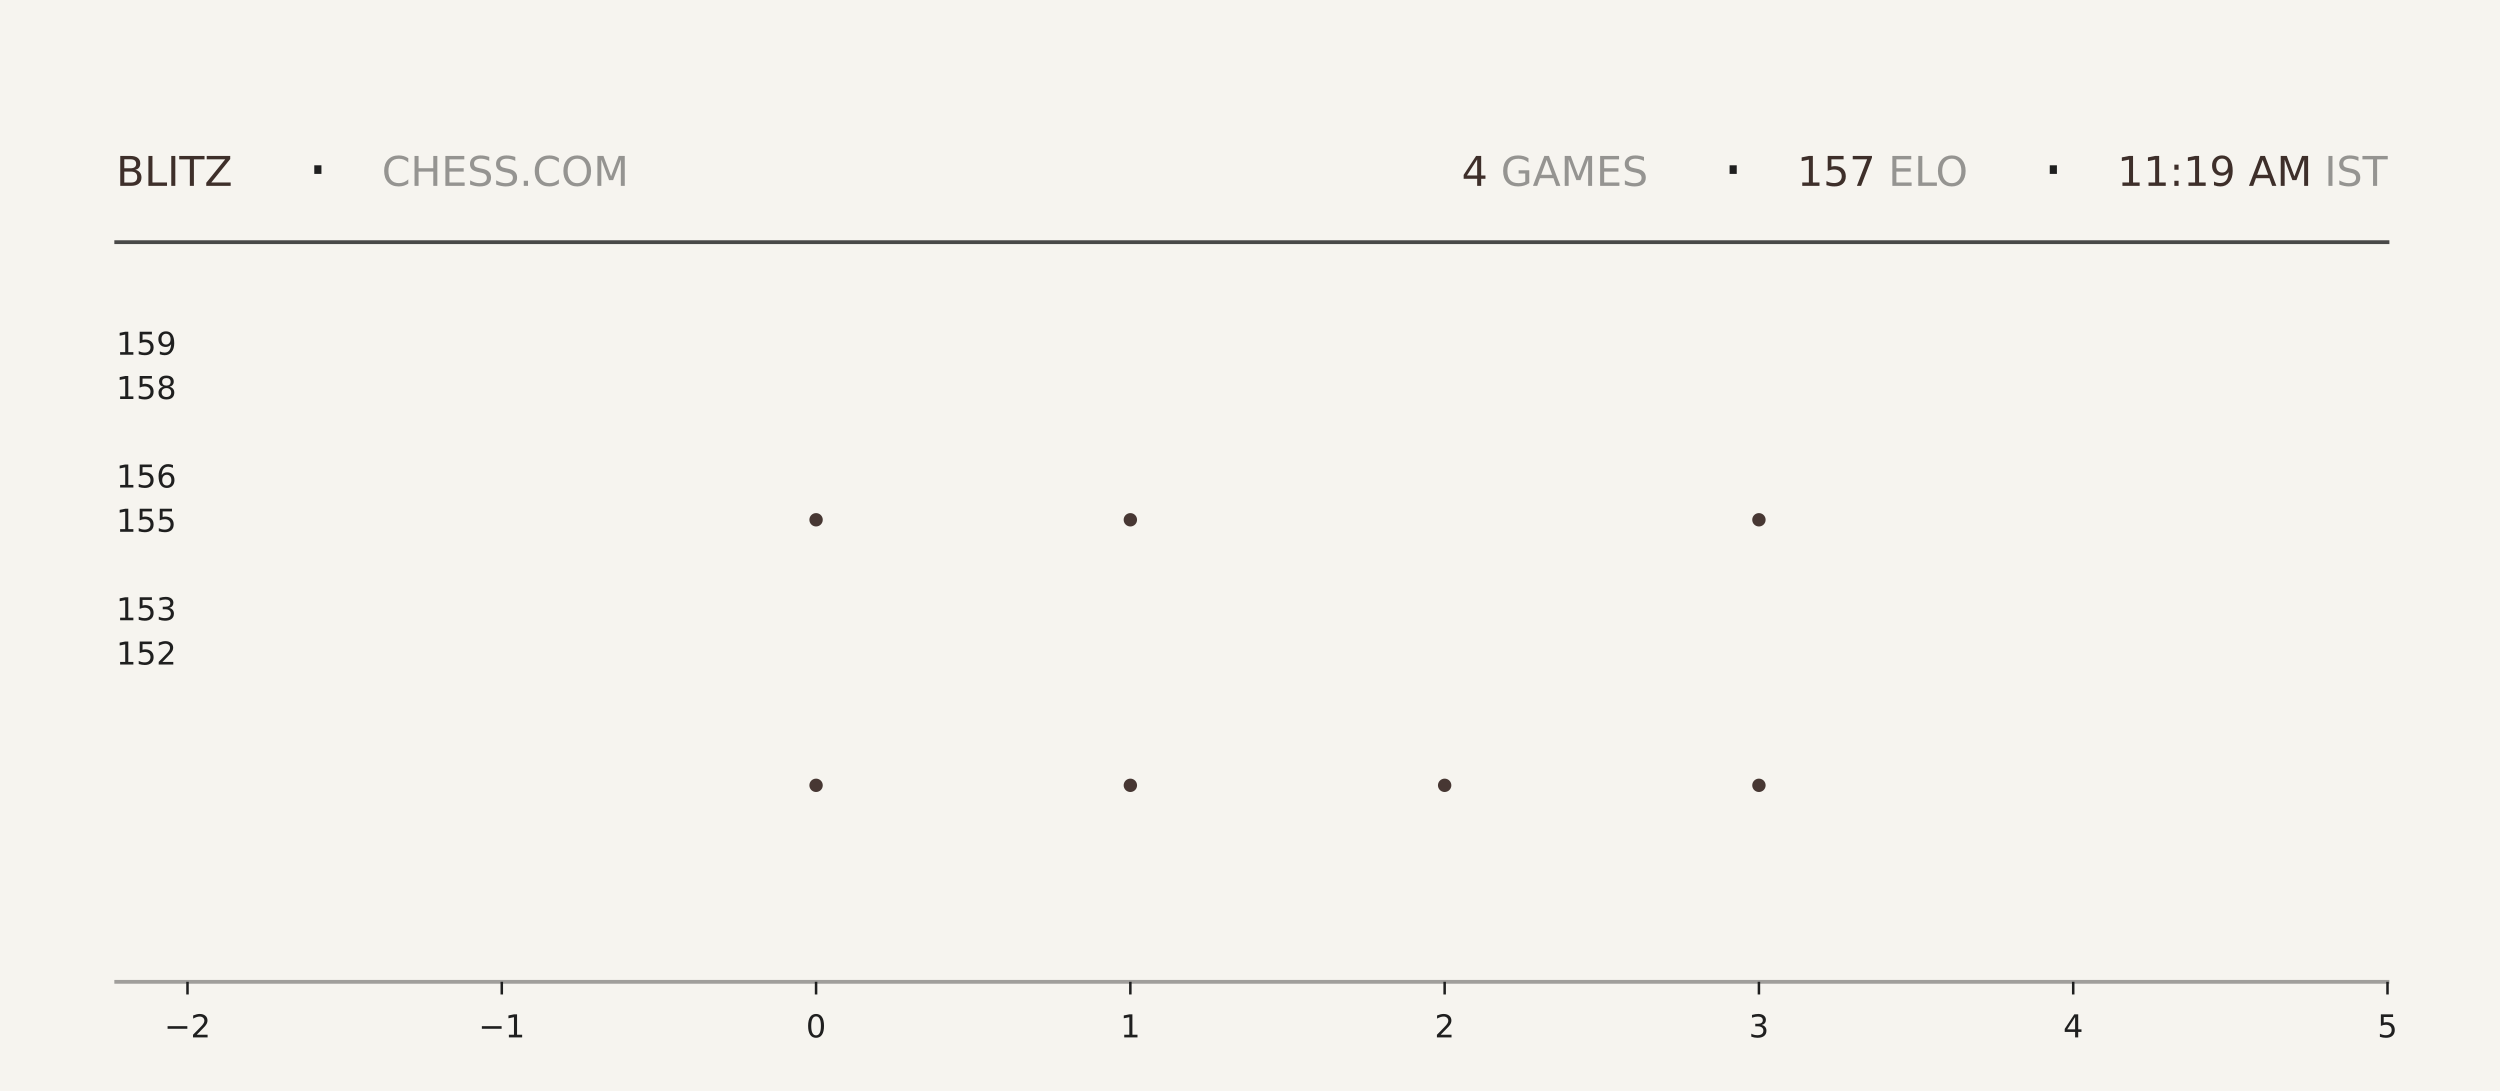
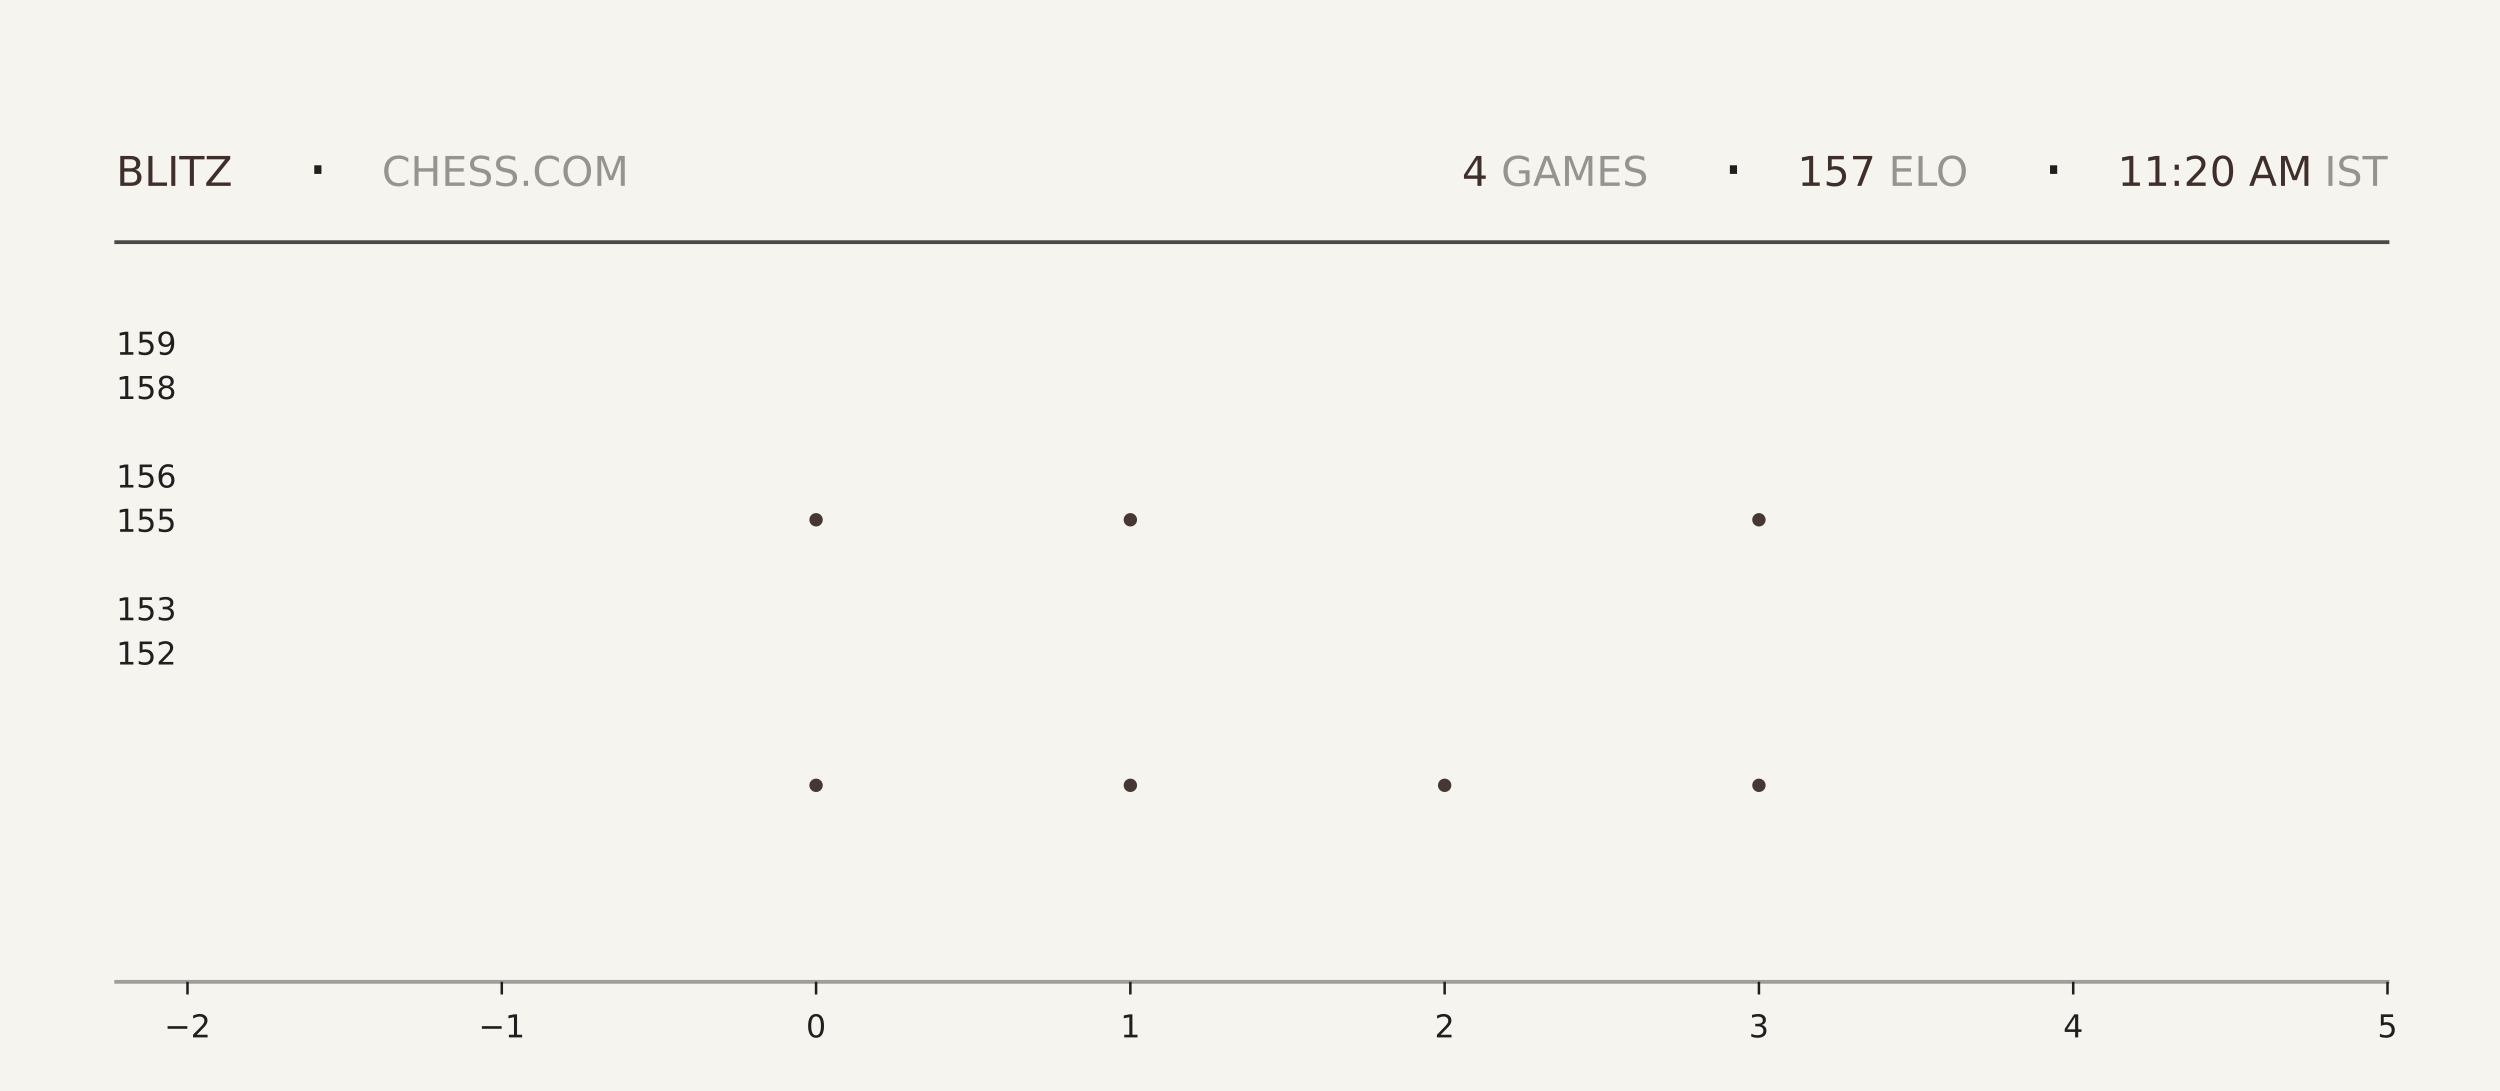
<svg xmlns="http://www.w3.org/2000/svg" xmlns:xlink="http://www.w3.org/1999/xlink" width="792pt" height="345.6pt" viewBox="0 0 792 345.6" version="1.1">
  <defs>
    <style type="text/css">*{stroke-linejoin: round; stroke-linecap: butt}</style>
  </defs>
  <g id="figure_1">
    <g id="patch_1">
      <path d="M 0 345.6  L 792 345.6  L 792 0  L 0 0  z " style="fill: #f6f4ef" />
    </g>
    <g id="axes_1">
      <g id="patch_2">
        <path d="M 59.4 311.04  L 756.36 311.04  L 756.36 103.68  L 59.4 103.68  z " style="fill: #f6f4ef" />
      </g>
      <g id="PathCollection_1">
        <defs>
-           <path id="mafed9aa50d" d="M 0 2.121  C 0.563 2.121 1.102 1.898 1.5 1.5  C 1.898 1.102 2.121 0.563 2.121 0  C 2.121 -0.563 1.898 -1.102 1.5 -1.5  C 1.102 -1.898 0.563 -2.121 0 -2.121  C -0.563 -2.121 -1.102 -1.898 -1.5 -1.5  C -1.898 -1.102 -2.121 -0.563 -2.121 0  C -2.121 0.563 -1.898 1.102 -1.5 1.5  C -1.102 1.898 -0.563 2.121 0 2.121  z " />
-         </defs>
-         <g clip-path="url(#pe790c95f33)">
-           <use xlink:href="#mafed9aa50d" x="258.531" y="248.79" style="fill: #3e2f2a; fill-opacity: 0.95" />
-           <use xlink:href="#mafed9aa50d" x="258.531" y="164.668" style="fill: #3e2f2a; fill-opacity: 0.95" />
+           <path id="m06b028df48" d="M 0 2.121  C 0.563 2.121 1.102 1.898 1.5 1.5  C 1.898 1.102 2.121 0.563 2.121 0  C 2.121 -0.563 1.898 -1.102 1.5 -1.5  C 1.102 -1.898 0.563 -2.121 0 -2.121  C -0.563 -2.121 -1.102 -1.898 -1.5 -1.5  C -1.898 -1.102 -2.121 -0.563 -2.121 0  C -2.121 0.563 -1.898 1.102 -1.5 1.5  C -1.102 1.898 -0.563 2.121 0 2.121  z " />
+         </defs>
+         <g clip-path="url(#pc07a318c43)">
+           <use xlink:href="#m06b028df48" x="258.531" y="248.79" style="fill: #3e2f2a; fill-opacity: 0.95" />
+           <use xlink:href="#m06b028df48" x="258.531" y="164.668" style="fill: #3e2f2a; fill-opacity: 0.95" />
        </g>
      </g>
      <g id="PathCollection_2">
-         <g clip-path="url(#pe790c95f33)">
-           <use xlink:href="#mafed9aa50d" x="358.097" y="248.79" style="fill: #3e2f2a; fill-opacity: 0.95" />
-           <use xlink:href="#mafed9aa50d" x="358.097" y="164.668" style="fill: #3e2f2a; fill-opacity: 0.95" />
-           <use xlink:href="#mafed9aa50d" x="358.097" y="80.547" style="fill: #3e2f2a; fill-opacity: 0.95" />
+         <g clip-path="url(#pc07a318c43)">
+           <use xlink:href="#m06b028df48" x="358.097" y="248.79" style="fill: #3e2f2a; fill-opacity: 0.95" />
+           <use xlink:href="#m06b028df48" x="358.097" y="164.668" style="fill: #3e2f2a; fill-opacity: 0.95" />
+           <use xlink:href="#m06b028df48" x="358.097" y="80.547" style="fill: #3e2f2a; fill-opacity: 0.95" />
        </g>
      </g>
      <g id="PathCollection_3">
-         <g clip-path="url(#pe790c95f33)">
-           <use xlink:href="#mafed9aa50d" x="457.663" y="248.79" style="fill: #3e2f2a; fill-opacity: 0.95" />
+         <g clip-path="url(#pc07a318c43)">
+           <use xlink:href="#m06b028df48" x="457.663" y="248.79" style="fill: #3e2f2a; fill-opacity: 0.95" />
        </g>
      </g>
      <g id="PathCollection_4">
-         <g clip-path="url(#pe790c95f33)">
-           <use xlink:href="#mafed9aa50d" x="557.229" y="248.79" style="fill: #3e2f2a; fill-opacity: 0.95" />
-           <use xlink:href="#mafed9aa50d" x="557.229" y="164.668" style="fill: #3e2f2a; fill-opacity: 0.95" />
-           <use xlink:href="#mafed9aa50d" x="557.229" y="80.547" style="fill: #3e2f2a; fill-opacity: 0.95" />
+         <g clip-path="url(#pc07a318c43)">
+           <use xlink:href="#m06b028df48" x="557.229" y="248.79" style="fill: #3e2f2a; fill-opacity: 0.95" />
+           <use xlink:href="#m06b028df48" x="557.229" y="164.668" style="fill: #3e2f2a; fill-opacity: 0.95" />
+           <use xlink:href="#m06b028df48" x="557.229" y="80.547" style="fill: #3e2f2a; fill-opacity: 0.95" />
        </g>
      </g>
      <g id="matplotlib.axis_1">
        <g id="xtick_1">
          <g id="line2d_1">
            <defs>
-               <path id="ma6545cf212" d="M 0 0  L 0 4  " style="stroke: #1f1f1f; stroke-width: 0.8" />
+               <path id="m2e86ec4247" d="M 0 0  L 0 4  " style="stroke: #1f1f1f; stroke-width: 0.8" />
            </defs>
            <g>
-               <use xlink:href="#ma6545cf212" x="59.4" y="311.04" style="fill: #1f1f1f; stroke: #1f1f1f; stroke-width: 0.8" />
+               <use xlink:href="#m2e86ec4247" x="59.4" y="311.04" style="fill: #1f1f1f; stroke: #1f1f1f; stroke-width: 0.8" />
            </g>
          </g>
          <g id="text_1">
            <g style="fill: #1f1f1f" transform="translate(52.02891 328.6384) scale(0.1 -0.1)">
              <defs>
                <path id="DejaVuSans-2212" d="M 678 2272  L 4684 2272  L 4684 1741  L 678 1741  L 678 2272  z " transform="scale(0.015625)" />
                <path id="DejaVuSans-32" d="M 1228 531  L 3431 531  L 3431 0  L 469 0  L 469 531  Q 828 903 1448 1529  Q 2069 2156 2228 2338  Q 2531 2678 2651 2914  Q 2772 3150 2772 3378  Q 2772 3750 2511 3984  Q 2250 4219 1831 4219  Q 1534 4219 1204 4116  Q 875 4013 500 3803  L 500 4441  Q 881 4594 1212 4672  Q 1544 4750 1819 4750  Q 2544 4750 2975 4387  Q 3406 4025 3406 3419  Q 3406 3131 3298 2873  Q 3191 2616 2906 2266  Q 2828 2175 2409 1742  Q 1991 1309 1228 531  z " transform="scale(0.015625)" />
              </defs>
              <use xlink:href="#DejaVuSans-2212" />
              <use xlink:href="#DejaVuSans-32" transform="translate(83.78906 0)" />
            </g>
          </g>
        </g>
        <g id="xtick_2">
          <g id="line2d_2">
            <g>
-               <use xlink:href="#ma6545cf212" x="158.966" y="311.04" style="fill: #1f1f1f; stroke: #1f1f1f; stroke-width: 0.8" />
+               <use xlink:href="#m2e86ec4247" x="158.966" y="311.04" style="fill: #1f1f1f; stroke: #1f1f1f; stroke-width: 0.8" />
            </g>
          </g>
          <g id="text_2">
            <g style="fill: #1f1f1f" transform="translate(151.5946 328.6384) scale(0.1 -0.1)">
              <defs>
                <path id="DejaVuSans-31" d="M 794 531  L 1825 531  L 1825 4091  L 703 3866  L 703 4441  L 1819 4666  L 2450 4666  L 2450 531  L 3481 531  L 3481 0  L 794 0  L 794 531  z " transform="scale(0.015625)" />
              </defs>
              <use xlink:href="#DejaVuSans-2212" />
              <use xlink:href="#DejaVuSans-31" transform="translate(83.78906 0)" />
            </g>
          </g>
        </g>
        <g id="xtick_3">
          <g id="line2d_3">
            <g>
-               <use xlink:href="#ma6545cf212" x="258.531" y="311.04" style="fill: #1f1f1f; stroke: #1f1f1f; stroke-width: 0.8" />
+               <use xlink:href="#m2e86ec4247" x="258.531" y="311.04" style="fill: #1f1f1f; stroke: #1f1f1f; stroke-width: 0.8" />
            </g>
          </g>
          <g id="text_3">
            <g style="fill: #1f1f1f" transform="translate(255.3502 328.6384) scale(0.1 -0.1)">
              <defs>
                <path id="DejaVuSans-30" d="M 2034 4250  Q 1547 4250 1301 3770  Q 1056 3291 1056 2328  Q 1056 1369 1301 889  Q 1547 409 2034 409  Q 2525 409 2770 889  Q 3016 1369 3016 2328  Q 3016 3291 2770 3770  Q 2525 4250 2034 4250  z M 2034 4750  Q 2819 4750 3233 4129  Q 3647 3509 3647 2328  Q 3647 1150 3233 529  Q 2819 -91 2034 -91  Q 1250 -91 836 529  Q 422 1150 422 2328  Q 422 3509 836 4129  Q 1250 4750 2034 4750  z " transform="scale(0.015625)" />
              </defs>
              <use xlink:href="#DejaVuSans-30" />
            </g>
          </g>
        </g>
        <g id="xtick_4">
          <g id="line2d_4">
            <g>
-               <use xlink:href="#ma6545cf212" x="358.097" y="311.04" style="fill: #1f1f1f; stroke: #1f1f1f; stroke-width: 0.8" />
+               <use xlink:href="#m2e86ec4247" x="358.097" y="311.04" style="fill: #1f1f1f; stroke: #1f1f1f; stroke-width: 0.8" />
            </g>
          </g>
          <g id="text_4">
            <g style="fill: #1f1f1f" transform="translate(354.9159 328.6384) scale(0.1 -0.1)">
              <use xlink:href="#DejaVuSans-31" />
            </g>
          </g>
        </g>
        <g id="xtick_5">
          <g id="line2d_5">
            <g>
-               <use xlink:href="#ma6545cf212" x="457.663" y="311.04" style="fill: #1f1f1f; stroke: #1f1f1f; stroke-width: 0.8" />
+               <use xlink:href="#m2e86ec4247" x="457.663" y="311.04" style="fill: #1f1f1f; stroke: #1f1f1f; stroke-width: 0.8" />
            </g>
          </g>
          <g id="text_5">
            <g style="fill: #1f1f1f" transform="translate(454.4816 328.6384) scale(0.1 -0.1)">
              <use xlink:href="#DejaVuSans-32" />
            </g>
          </g>
        </g>
        <g id="xtick_6">
          <g id="line2d_6">
            <g>
-               <use xlink:href="#ma6545cf212" x="557.229" y="311.04" style="fill: #1f1f1f; stroke: #1f1f1f; stroke-width: 0.8" />
+               <use xlink:href="#m2e86ec4247" x="557.229" y="311.04" style="fill: #1f1f1f; stroke: #1f1f1f; stroke-width: 0.8" />
            </g>
          </g>
          <g id="text_6">
            <g style="fill: #1f1f1f" transform="translate(554.0473 328.6384) scale(0.1 -0.1)">
              <defs>
                <path id="DejaVuSans-33" d="M 2597 2516  Q 3050 2419 3304 2112  Q 3559 1806 3559 1356  Q 3559 666 3084 287  Q 2609 -91 1734 -91  Q 1441 -91 1130 -33  Q 819 25 488 141  L 488 750  Q 750 597 1062 519  Q 1375 441 1716 441  Q 2309 441 2620 675  Q 2931 909 2931 1356  Q 2931 1769 2642 2001  Q 2353 2234 1838 2234  L 1294 2234  L 1294 2753  L 1863 2753  Q 2328 2753 2575 2939  Q 2822 3125 2822 3475  Q 2822 3834 2567 4026  Q 2313 4219 1838 4219  Q 1578 4219 1281 4162  Q 984 4106 628 3988  L 628 4550  Q 988 4650 1302 4700  Q 1616 4750 1894 4750  Q 2613 4750 3031 4423  Q 3450 4097 3450 3541  Q 3450 3153 3228 2886  Q 3006 2619 2597 2516  z " transform="scale(0.015625)" />
              </defs>
              <use xlink:href="#DejaVuSans-33" />
            </g>
          </g>
        </g>
        <g id="xtick_7">
          <g id="line2d_7">
            <g>
-               <use xlink:href="#ma6545cf212" x="656.794" y="311.04" style="fill: #1f1f1f; stroke: #1f1f1f; stroke-width: 0.8" />
+               <use xlink:href="#m2e86ec4247" x="656.794" y="311.04" style="fill: #1f1f1f; stroke: #1f1f1f; stroke-width: 0.8" />
            </g>
          </g>
          <g id="text_7">
            <g style="fill: #1f1f1f" transform="translate(653.613 328.6384) scale(0.1 -0.1)">
              <defs>
                <path id="DejaVuSans-34" d="M 2419 4116  L 825 1625  L 2419 1625  L 2419 4116  z M 2253 4666  L 3047 4666  L 3047 1625  L 3713 1625  L 3713 1100  L 3047 1100  L 3047 0  L 2419 0  L 2419 1100  L 313 1100  L 313 1709  L 2253 4666  z " transform="scale(0.015625)" />
              </defs>
              <use xlink:href="#DejaVuSans-34" />
            </g>
          </g>
        </g>
        <g id="xtick_8">
          <g id="line2d_8">
            <g>
-               <use xlink:href="#ma6545cf212" x="756.36" y="311.04" style="fill: #1f1f1f; stroke: #1f1f1f; stroke-width: 0.8" />
+               <use xlink:href="#m2e86ec4247" x="756.36" y="311.04" style="fill: #1f1f1f; stroke: #1f1f1f; stroke-width: 0.8" />
            </g>
          </g>
          <g id="text_8">
            <g style="fill: #1f1f1f" transform="translate(753.1788 328.6384) scale(0.1 -0.1)">
              <defs>
                <path id="DejaVuSans-35" d="M 691 4666  L 3169 4666  L 3169 4134  L 1269 4134  L 1269 2991  Q 1406 3038 1543 3061  Q 1681 3084 1819 3084  Q 2600 3084 3056 2656  Q 3513 2228 3513 1497  Q 3513 744 3044 326  Q 2575 -91 1722 -91  Q 1428 -91 1123 -41  Q 819 9 494 109  L 494 744  Q 775 591 1075 516  Q 1375 441 1709 441  Q 2250 441 2565 725  Q 2881 1009 2881 1497  Q 2881 1984 2565 2268  Q 2250 2553 1709 2553  Q 1456 2553 1204 2497  Q 953 2441 691 2322  L 691 4666  z " transform="scale(0.015625)" />
              </defs>
              <use xlink:href="#DejaVuSans-35" />
            </g>
          </g>
        </g>
      </g>
      <g id="matplotlib.axis_2">
        <g id="ytick_1">
          <g id="line2d_9" />
          <g id="text_9">
            <g style="fill: #1f1f1f" transform="translate(36.8125 210.5283) scale(0.1 -0.1)">
              <use xlink:href="#DejaVuSans-31" />
              <use xlink:href="#DejaVuSans-35" transform="translate(63.62305 0)" />
              <use xlink:href="#DejaVuSans-32" transform="translate(127.2461 0)" />
            </g>
          </g>
        </g>
        <g id="ytick_2">
          <g id="line2d_10" />
          <g id="text_10">
            <g style="fill: #1f1f1f" transform="translate(36.8125 196.508) scale(0.1 -0.1)">
              <use xlink:href="#DejaVuSans-31" />
              <use xlink:href="#DejaVuSans-35" transform="translate(63.62305 0)" />
              <use xlink:href="#DejaVuSans-33" transform="translate(127.2461 0)" />
            </g>
          </g>
        </g>
        <g id="ytick_3">
          <g id="line2d_11" />
          <g id="text_11">
            <g style="fill: #1f1f1f" transform="translate(36.8125 168.4675) scale(0.1 -0.1)">
              <use xlink:href="#DejaVuSans-31" />
              <use xlink:href="#DejaVuSans-35" transform="translate(63.62305 0)" />
              <use xlink:href="#DejaVuSans-35" transform="translate(127.2461 0)" />
            </g>
          </g>
        </g>
        <g id="ytick_4">
          <g id="line2d_12" />
          <g id="text_12">
            <g style="fill: #1f1f1f" transform="translate(36.8125 154.4472) scale(0.1 -0.1)">
              <defs>
                <path id="DejaVuSans-36" d="M 2113 2584  Q 1688 2584 1439 2293  Q 1191 2003 1191 1497  Q 1191 994 1439 701  Q 1688 409 2113 409  Q 2538 409 2786 701  Q 3034 994 3034 1497  Q 3034 2003 2786 2293  Q 2538 2584 2113 2584  z M 3366 4563  L 3366 3988  Q 3128 4100 2886 4159  Q 2644 4219 2406 4219  Q 1781 4219 1451 3797  Q 1122 3375 1075 2522  Q 1259 2794 1537 2939  Q 1816 3084 2150 3084  Q 2853 3084 3261 2657  Q 3669 2231 3669 1497  Q 3669 778 3244 343  Q 2819 -91 2113 -91  Q 1303 -91 875 529  Q 447 1150 447 2328  Q 447 3434 972 4092  Q 1497 4750 2381 4750  Q 2619 4750 2861 4703  Q 3103 4656 3366 4563  z " transform="scale(0.015625)" />
              </defs>
              <use xlink:href="#DejaVuSans-31" />
              <use xlink:href="#DejaVuSans-35" transform="translate(63.62305 0)" />
              <use xlink:href="#DejaVuSans-36" transform="translate(127.2461 0)" />
            </g>
          </g>
        </g>
        <g id="ytick_5">
          <g id="line2d_13" />
          <g id="text_13">
            <g style="fill: #1f1f1f" transform="translate(36.8125 126.4066) scale(0.1 -0.1)">
              <defs>
                <path id="DejaVuSans-38" d="M 2034 2216  Q 1584 2216 1326 1975  Q 1069 1734 1069 1313  Q 1069 891 1326 650  Q 1584 409 2034 409  Q 2484 409 2743 651  Q 3003 894 3003 1313  Q 3003 1734 2745 1975  Q 2488 2216 2034 2216  z M 1403 2484  Q 997 2584 770 2862  Q 544 3141 544 3541  Q 544 4100 942 4425  Q 1341 4750 2034 4750  Q 2731 4750 3128 4425  Q 3525 4100 3525 3541  Q 3525 3141 3298 2862  Q 3072 2584 2669 2484  Q 3125 2378 3379 2068  Q 3634 1759 3634 1313  Q 3634 634 3220 271  Q 2806 -91 2034 -91  Q 1263 -91 848 271  Q 434 634 434 1313  Q 434 1759 690 2068  Q 947 2378 1403 2484  z M 1172 3481  Q 1172 3119 1398 2916  Q 1625 2713 2034 2713  Q 2441 2713 2670 2916  Q 2900 3119 2900 3481  Q 2900 3844 2670 4047  Q 2441 4250 2034 4250  Q 1625 4250 1398 4047  Q 1172 3844 1172 3481  z " transform="scale(0.015625)" />
              </defs>
              <use xlink:href="#DejaVuSans-31" />
              <use xlink:href="#DejaVuSans-35" transform="translate(63.62305 0)" />
              <use xlink:href="#DejaVuSans-38" transform="translate(127.2461 0)" />
            </g>
          </g>
        </g>
        <g id="ytick_6">
          <g id="line2d_14" />
          <g id="text_14">
            <g style="fill: #1f1f1f" transform="translate(36.8125 112.3863) scale(0.1 -0.1)">
              <defs>
                <path id="DejaVuSans-39" d="M 703 97  L 703 672  Q 941 559 1184 500  Q 1428 441 1663 441  Q 2288 441 2617 861  Q 2947 1281 2994 2138  Q 2813 1869 2534 1725  Q 2256 1581 1919 1581  Q 1219 1581 811 2004  Q 403 2428 403 3163  Q 403 3881 828 4315  Q 1253 4750 1959 4750  Q 2769 4750 3195 4129  Q 3622 3509 3622 2328  Q 3622 1225 3098 567  Q 2575 -91 1691 -91  Q 1453 -91 1209 -44  Q 966 3 703 97  z M 1959 2075  Q 2384 2075 2632 2365  Q 2881 2656 2881 3163  Q 2881 3666 2632 3958  Q 2384 4250 1959 4250  Q 1534 4250 1286 3958  Q 1038 3666 1038 3163  Q 1038 2656 1286 2365  Q 1534 2075 1959 2075  z " transform="scale(0.015625)" />
              </defs>
              <use xlink:href="#DejaVuSans-31" />
              <use xlink:href="#DejaVuSans-35" transform="translate(63.62305 0)" />
              <use xlink:href="#DejaVuSans-39" transform="translate(127.2461 0)" />
            </g>
          </g>
        </g>
      </g>
    </g>
    <g id="line2d_15">
      <path d="M 36.82 76.723  L 756.36 76.723  " style="fill: none; stroke: #1f1f1f; stroke-opacity: 0.8; stroke-width: 1.2; stroke-linecap: square" />
    </g>
    <g id="line2d_16">
      <path d="M 36.82 311.04  L 756.36 311.04  " style="fill: none; stroke: #1f1f1f; stroke-opacity: 0.4; stroke-width: 1.2; stroke-linecap: square" />
    </g>
    <g id="text_15">
      <g style="fill: #3e2f2a" transform="translate(36.82 58.88319) scale(0.13 -0.13)">
        <defs>
          <path id="DejaVuSans-42" d="M 1259 2228  L 1259 519  L 2272 519  Q 2781 519 3026 730  Q 3272 941 3272 1375  Q 3272 1813 3026 2020  Q 2781 2228 2272 2228  L 1259 2228  z M 1259 4147  L 1259 2741  L 2194 2741  Q 2656 2741 2882 2914  Q 3109 3088 3109 3444  Q 3109 3797 2882 3972  Q 2656 4147 2194 4147  L 1259 4147  z M 628 4666  L 2241 4666  Q 2963 4666 3353 4366  Q 3744 4066 3744 3513  Q 3744 3084 3544 2831  Q 3344 2578 2956 2516  Q 3422 2416 3680 2098  Q 3938 1781 3938 1306  Q 3938 681 3513 340  Q 3088 0 2303 0  L 628 0  L 628 4666  z " transform="scale(0.015625)" />
          <path id="DejaVuSans-4c" d="M 628 4666  L 1259 4666  L 1259 531  L 3531 531  L 3531 0  L 628 0  L 628 4666  z " transform="scale(0.015625)" />
          <path id="DejaVuSans-49" d="M 628 4666  L 1259 4666  L 1259 0  L 628 0  L 628 4666  z " transform="scale(0.015625)" />
          <path id="DejaVuSans-54" d="M -19 4666  L 3928 4666  L 3928 4134  L 2272 4134  L 2272 0  L 1638 0  L 1638 4134  L -19 4134  L -19 4666  z " transform="scale(0.015625)" />
          <path id="DejaVuSans-5a" d="M 359 4666  L 4025 4666  L 4025 4184  L 1075 531  L 4097 531  L 4097 0  L 288 0  L 288 481  L 3238 4134  L 359 4134  L 359 4666  z " transform="scale(0.015625)" />
        </defs>
        <use xlink:href="#DejaVuSans-42" />
        <use xlink:href="#DejaVuSans-4c" transform="translate(68.60352 0)" />
        <use xlink:href="#DejaVuSans-49" transform="translate(124.3164 0)" />
        <use xlink:href="#DejaVuSans-54" transform="translate(153.8086 0)" />
        <use xlink:href="#DejaVuSans-5a" transform="translate(214.8926 0)" />
      </g>
    </g>
    <g id="text_16">
      <g style="fill: #1f1f1f" transform="translate(97.21 61.36662) scale(0.22 -0.22)">
        <defs>
          <path id="DejaVuSans-b7" d="M 684 2619  L 1344 2619  L 1344 1825  L 684 1825  L 684 2619  z " transform="scale(0.015625)" />
        </defs>
        <use xlink:href="#DejaVuSans-b7" />
      </g>
    </g>
    <g id="text_17">
      <g style="fill: #1f1f1f; opacity: 0.45" transform="translate(120.97 58.88319) scale(0.13 -0.13)">
        <defs>
          <path id="DejaVuSans-43" d="M 4122 4306  L 4122 3641  Q 3803 3938 3442 4084  Q 3081 4231 2675 4231  Q 1875 4231 1450 3742  Q 1025 3253 1025 2328  Q 1025 1406 1450 917  Q 1875 428 2675 428  Q 3081 428 3442 575  Q 3803 722 4122 1019  L 4122 359  Q 3791 134 3420 21  Q 3050 -91 2638 -91  Q 1578 -91 968 557  Q 359 1206 359 2328  Q 359 3453 968 4101  Q 1578 4750 2638 4750  Q 3056 4750 3426 4639  Q 3797 4528 4122 4306  z " transform="scale(0.015625)" />
          <path id="DejaVuSans-48" d="M 628 4666  L 1259 4666  L 1259 2753  L 3553 2753  L 3553 4666  L 4184 4666  L 4184 0  L 3553 0  L 3553 2222  L 1259 2222  L 1259 0  L 628 0  L 628 4666  z " transform="scale(0.015625)" />
          <path id="DejaVuSans-45" d="M 628 4666  L 3578 4666  L 3578 4134  L 1259 4134  L 1259 2753  L 3481 2753  L 3481 2222  L 1259 2222  L 1259 531  L 3634 531  L 3634 0  L 628 0  L 628 4666  z " transform="scale(0.015625)" />
          <path id="DejaVuSans-53" d="M 3425 4513  L 3425 3897  Q 3066 4069 2747 4153  Q 2428 4238 2131 4238  Q 1616 4238 1336 4038  Q 1056 3838 1056 3469  Q 1056 3159 1242 3001  Q 1428 2844 1947 2747  L 2328 2669  Q 3034 2534 3370 2195  Q 3706 1856 3706 1288  Q 3706 609 3251 259  Q 2797 -91 1919 -91  Q 1588 -91 1214 -16  Q 841 59 441 206  L 441 856  Q 825 641 1194 531  Q 1563 422 1919 422  Q 2459 422 2753 634  Q 3047 847 3047 1241  Q 3047 1584 2836 1778  Q 2625 1972 2144 2069  L 1759 2144  Q 1053 2284 737 2584  Q 422 2884 422 3419  Q 422 4038 858 4394  Q 1294 4750 2059 4750  Q 2388 4750 2728 4690  Q 3069 4631 3425 4513  z " transform="scale(0.015625)" />
          <path id="DejaVuSans-2e" d="M 684 794  L 1344 794  L 1344 0  L 684 0  L 684 794  z " transform="scale(0.015625)" />
          <path id="DejaVuSans-4f" d="M 2522 4238  Q 1834 4238 1429 3725  Q 1025 3213 1025 2328  Q 1025 1447 1429 934  Q 1834 422 2522 422  Q 3209 422 3611 934  Q 4013 1447 4013 2328  Q 4013 3213 3611 3725  Q 3209 4238 2522 4238  z M 2522 4750  Q 3503 4750 4090 4092  Q 4678 3434 4678 2328  Q 4678 1225 4090 567  Q 3503 -91 2522 -91  Q 1538 -91 948 565  Q 359 1222 359 2328  Q 359 3434 948 4092  Q 1538 4750 2522 4750  z " transform="scale(0.015625)" />
          <path id="DejaVuSans-4d" d="M 628 4666  L 1569 4666  L 2759 1491  L 3956 4666  L 4897 4666  L 4897 0  L 4281 0  L 4281 4097  L 3078 897  L 2444 897  L 1241 4097  L 1241 0  L 628 0  L 628 4666  z " transform="scale(0.015625)" />
        </defs>
        <use xlink:href="#DejaVuSans-43" />
        <use xlink:href="#DejaVuSans-48" transform="translate(69.82422 0)" />
        <use xlink:href="#DejaVuSans-45" transform="translate(145.0195 0)" />
        <use xlink:href="#DejaVuSans-53" transform="translate(208.2031 0)" />
        <use xlink:href="#DejaVuSans-53" transform="translate(271.6797 0)" />
        <use xlink:href="#DejaVuSans-2e" transform="translate(335.1562 0)" />
        <use xlink:href="#DejaVuSans-43" transform="translate(366.9434 0)" />
        <use xlink:href="#DejaVuSans-4f" transform="translate(436.7676 0)" />
        <use xlink:href="#DejaVuSans-4d" transform="translate(515.4785 0)" />
      </g>
    </g>
    <g id="text_18">
-       <g style="fill: #3e2f2a" transform="translate(463.05 58.88319) scale(0.13 -0.13)">
+       <g style="fill: #3e2f2a" transform="translate(463.14 58.88319) scale(0.13 -0.13)">
        <use xlink:href="#DejaVuSans-34" />
      </g>
    </g>
    <g id="text_19">
-       <g style="fill: #1f1f1f; opacity: 0.45" transform="translate(471.33 58.88319) scale(0.13 -0.13)">
+       <g style="fill: #1f1f1f; opacity: 0.45" transform="translate(471.42 58.88319) scale(0.13 -0.13)">
        <defs>
          <path id="DejaVuSans-20" transform="scale(0.015625)" />
          <path id="DejaVuSans-47" d="M 3809 666  L 3809 1919  L 2778 1919  L 2778 2438  L 4434 2438  L 4434 434  Q 4069 175 3628 42  Q 3188 -91 2688 -91  Q 1594 -91 976 548  Q 359 1188 359 2328  Q 359 3472 976 4111  Q 1594 4750 2688 4750  Q 3144 4750 3555 4637  Q 3966 4525 4313 4306  L 4313 3634  Q 3963 3931 3569 4081  Q 3175 4231 2741 4231  Q 1884 4231 1454 3753  Q 1025 3275 1025 2328  Q 1025 1384 1454 906  Q 1884 428 2741 428  Q 3075 428 3337 486  Q 3600 544 3809 666  z " transform="scale(0.015625)" />
          <path id="DejaVuSans-41" d="M 2188 4044  L 1331 1722  L 3047 1722  L 2188 4044  z M 1831 4666  L 2547 4666  L 4325 0  L 3669 0  L 3244 1197  L 1141 1197  L 716 0  L 50 0  L 1831 4666  z " transform="scale(0.015625)" />
        </defs>
        <use xlink:href="#DejaVuSans-20" />
        <use xlink:href="#DejaVuSans-47" transform="translate(31.78711 0)" />
        <use xlink:href="#DejaVuSans-41" transform="translate(109.2773 0)" />
        <use xlink:href="#DejaVuSans-4d" transform="translate(177.6855 0)" />
        <use xlink:href="#DejaVuSans-45" transform="translate(263.9648 0)" />
        <use xlink:href="#DejaVuSans-53" transform="translate(327.1484 0)" />
      </g>
    </g>
    <g id="text_20">
-       <g style="fill: #1f1f1f" transform="translate(545.58 61.36662) scale(0.22 -0.22)">
+       <g style="fill: #1f1f1f" transform="translate(545.67 61.36662) scale(0.22 -0.22)">
        <use xlink:href="#DejaVuSans-b7" />
      </g>
    </g>
    <g id="text_21">
-       <g style="fill: #3e2f2a" transform="translate(569.34 58.88319) scale(0.13 -0.13)">
+       <g style="fill: #3e2f2a" transform="translate(569.43 58.88319) scale(0.13 -0.13)">
        <defs>
          <path id="DejaVuSans-37" d="M 525 4666  L 3525 4666  L 3525 4397  L 1831 0  L 1172 0  L 2766 4134  L 525 4134  L 525 4666  z " transform="scale(0.015625)" />
        </defs>
        <use xlink:href="#DejaVuSans-31" />
        <use xlink:href="#DejaVuSans-35" transform="translate(63.62305 0)" />
        <use xlink:href="#DejaVuSans-37" transform="translate(127.2461 0)" />
      </g>
    </g>
    <g id="text_22">
-       <g style="fill: #1f1f1f; opacity: 0.45" transform="translate(594.09 58.88319) scale(0.13 -0.13)">
+       <g style="fill: #1f1f1f; opacity: 0.45" transform="translate(594.18 58.88319) scale(0.13 -0.13)">
        <use xlink:href="#DejaVuSans-20" />
        <use xlink:href="#DejaVuSans-45" transform="translate(31.78711 0)" />
        <use xlink:href="#DejaVuSans-4c" transform="translate(94.9707 0)" />
        <use xlink:href="#DejaVuSans-4f" transform="translate(147.0586 0)" />
      </g>
    </g>
    <g id="text_23">
-       <g style="fill: #1f1f1f" transform="translate(647.01 61.36662) scale(0.22 -0.22)">
+       <g style="fill: #1f1f1f" transform="translate(647.1 61.36662) scale(0.22 -0.22)">
        <use xlink:href="#DejaVuSans-b7" />
      </g>
    </g>
    <g id="text_24">
-       <g style="fill: #3e2f2a" transform="translate(670.77 58.88319) scale(0.13 -0.13)">
+       <g style="fill: #3e2f2a" transform="translate(670.86 58.88319) scale(0.13 -0.13)">
        <defs>
          <path id="DejaVuSans-3a" d="M 750 794  L 1409 794  L 1409 0  L 750 0  L 750 794  z M 750 3309  L 1409 3309  L 1409 2516  L 750 2516  L 750 3309  z " transform="scale(0.015625)" />
        </defs>
        <use xlink:href="#DejaVuSans-31" />
        <use xlink:href="#DejaVuSans-31" transform="translate(63.62305 0)" />
        <use xlink:href="#DejaVuSans-3a" transform="translate(127.2461 0)" />
-         <use xlink:href="#DejaVuSans-31" transform="translate(160.9375 0)" />
-         <use xlink:href="#DejaVuSans-39" transform="translate(224.5605 0)" />
+         <use xlink:href="#DejaVuSans-32" transform="translate(160.9375 0)" />
+         <use xlink:href="#DejaVuSans-30" transform="translate(224.5605 0)" />
        <use xlink:href="#DejaVuSans-20" transform="translate(288.1836 0)" />
        <use xlink:href="#DejaVuSans-41" transform="translate(319.9707 0)" />
        <use xlink:href="#DejaVuSans-4d" transform="translate(388.3789 0)" />
      </g>
    </g>
    <g id="text_25">
      <g style="fill: #1f1f1f; opacity: 0.45" transform="translate(732.24 58.88319) scale(0.13 -0.13)">
        <use xlink:href="#DejaVuSans-20" />
        <use xlink:href="#DejaVuSans-49" transform="translate(31.78711 0)" />
        <use xlink:href="#DejaVuSans-53" transform="translate(61.2793 0)" />
        <use xlink:href="#DejaVuSans-54" transform="translate(124.7559 0)" />
      </g>
    </g>
  </g>
  <defs>
-     <clipPath id="pe790c95f33">
+     <clipPath id="pc07a318c43">
      <rect x="59.4" y="103.68" width="696.96" height="207.36" />
    </clipPath>
  </defs>
</svg>
